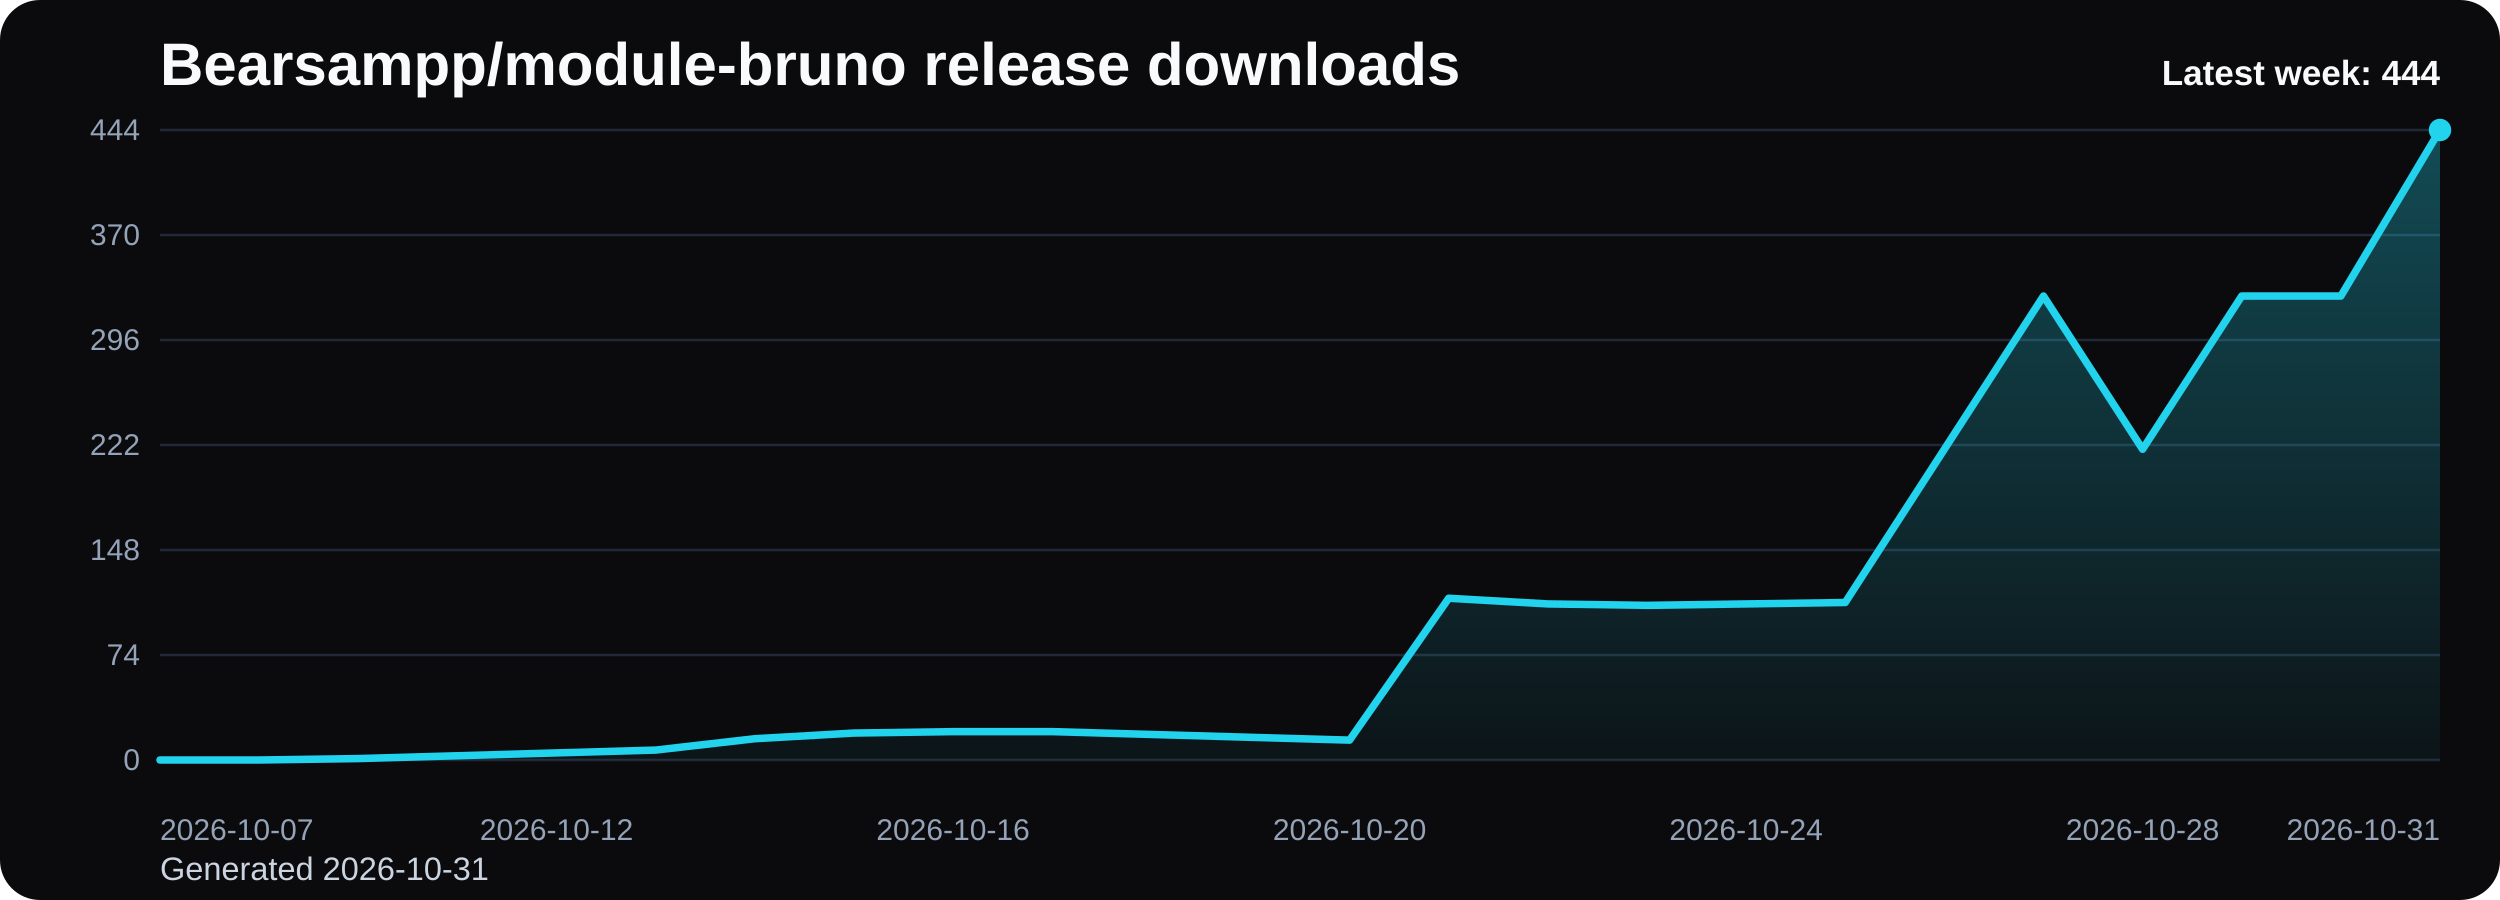
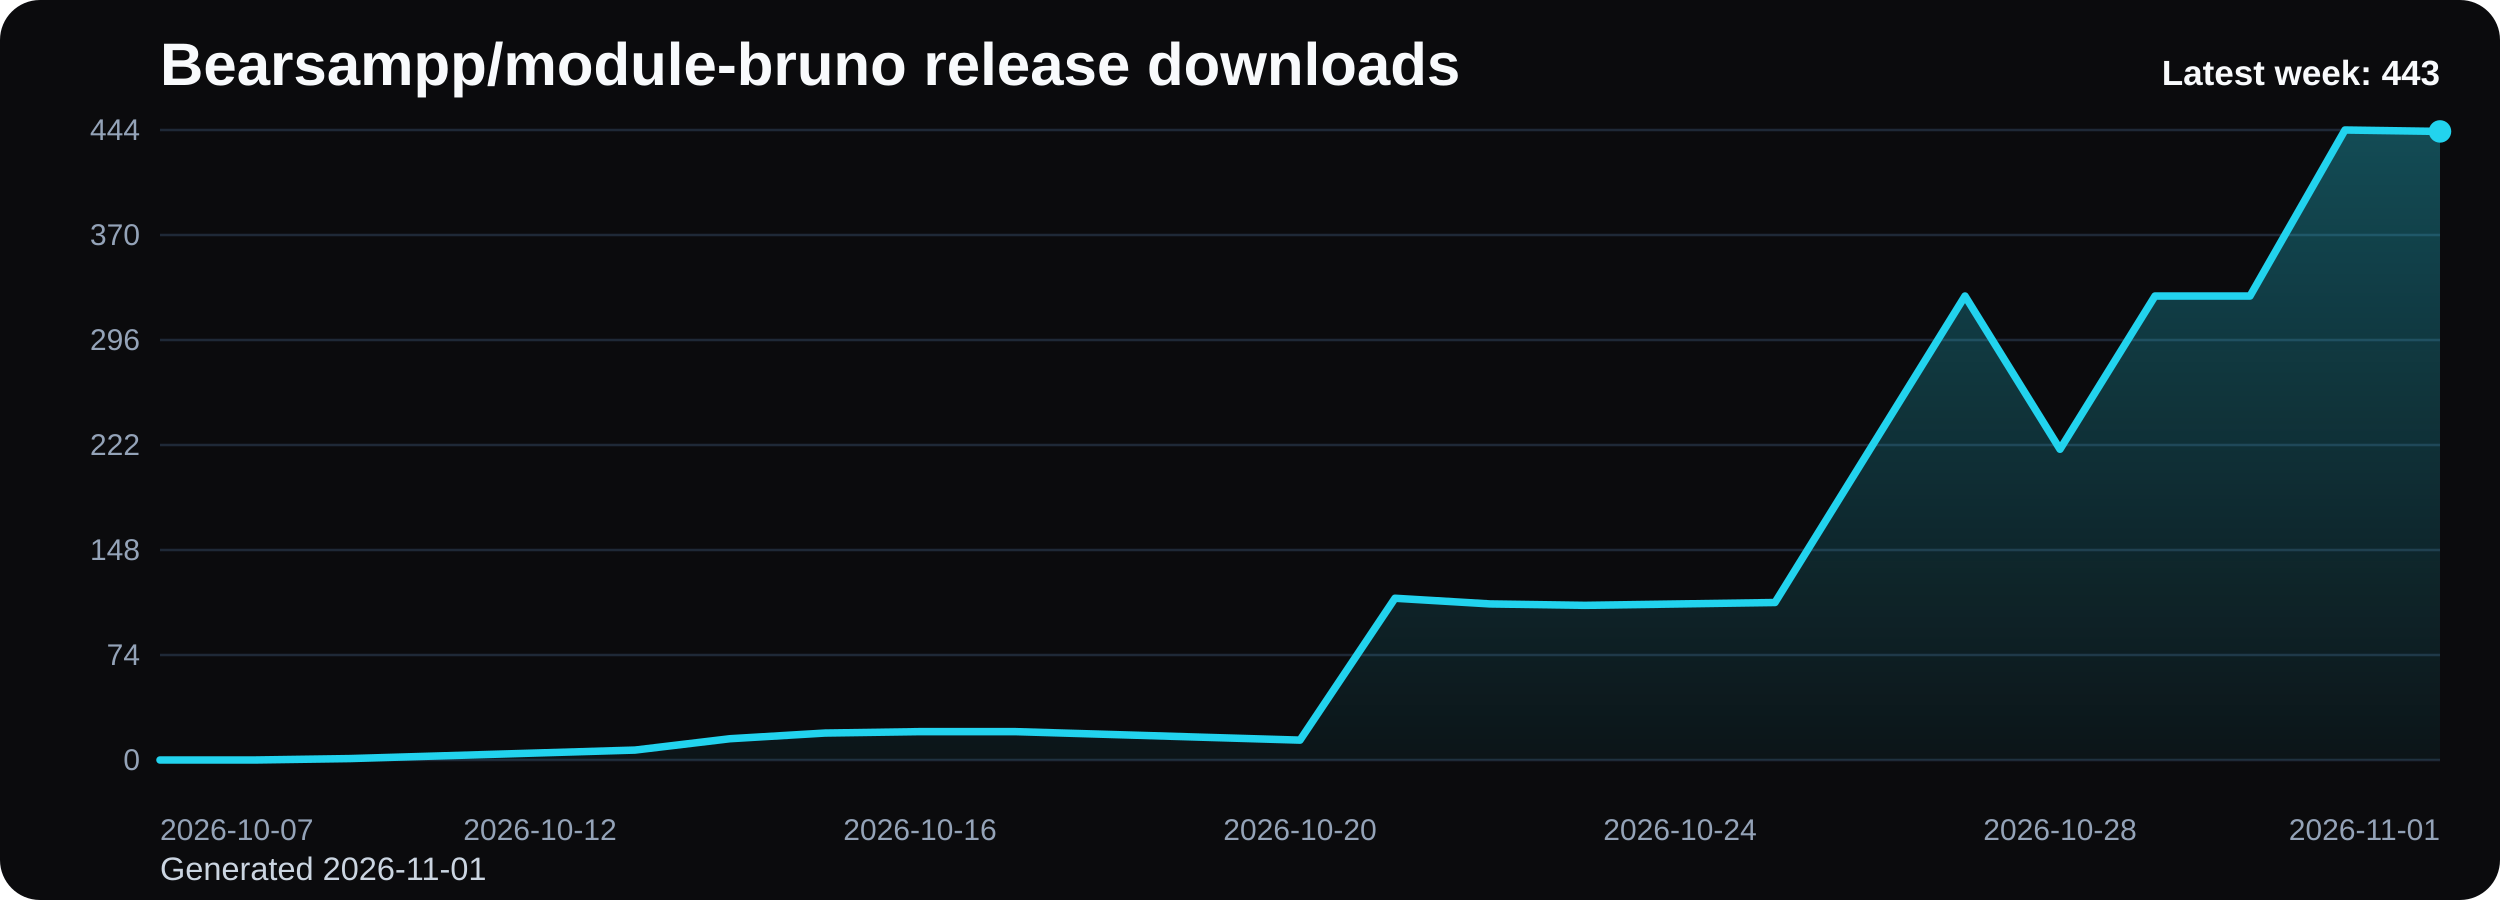
<svg xmlns="http://www.w3.org/2000/svg" viewBox="0 0 1000 360" role="img" aria-label="Bearsampp/module-bruno release downloads chart">
  <defs>
    <linearGradient id="fill-weekly-black" x1="0" y1="0" x2="0" y2="1">
      <stop offset="0%" stop-color="#22d3ee" stop-opacity="0.32" />
      <stop offset="100%" stop-color="#22d3ee" stop-opacity="0.05" />
    </linearGradient>
    <style>
      .bg { fill: #0b0b0d; }
      .title { font: 700 24px Arial, sans-serif; fill: #f8fafc; }
      .sub { font: 400 13px Arial, sans-serif; fill: #cbd5e1; }
      .grid { stroke: #1f2937; stroke-width: 1; }
      .axis { font: 400 12px Arial, sans-serif; fill: #94a3b8; }
      .line { fill: none; stroke: #22d3ee; stroke-width: 3; stroke-linecap: round; stroke-linejoin: round; }
      .dot { fill: #22d3ee; }
      .value { font: 600 11px Arial, sans-serif; fill: #cbd5e1; }
      .latest { font: 700 14px Arial, sans-serif; fill: #f8fafc; }
    </style>
  </defs>
  <rect class="bg" x="0" y="0" width="1000" height="360" rx="16" />
  <text class="title" x="64" y="34">Bearsampp/module-bruno release downloads</text>
-   <text class="sub" x="64" y="352">Generated 2026-10-31</text>
+   <text class="sub" x="64" y="352">Generated 2026-11-01</text>
  <line x1="64" y1="52.00" x2="976" y2="52.00" class="grid" />
  <text x="56" y="56.00" text-anchor="end" class="axis">444</text>
  <line x1="64" y1="94.00" x2="976" y2="94.00" class="grid" />
  <text x="56" y="98.00" text-anchor="end" class="axis">370</text>
  <line x1="64" y1="136.00" x2="976" y2="136.00" class="grid" />
  <text x="56" y="140.00" text-anchor="end" class="axis">296</text>
  <line x1="64" y1="178.00" x2="976" y2="178.00" class="grid" />
  <text x="56" y="182.00" text-anchor="end" class="axis">222</text>
  <line x1="64" y1="220.00" x2="976" y2="220.00" class="grid" />
  <text x="56" y="224.00" text-anchor="end" class="axis">148</text>
  <line x1="64" y1="262.00" x2="976" y2="262.00" class="grid" />
  <text x="56" y="266.00" text-anchor="end" class="axis">74</text>
  <line x1="64" y1="304.00" x2="976" y2="304.00" class="grid" />
  <text x="56" y="308.00" text-anchor="end" class="axis">0</text>
-   <path d="M 64.00 304 L 64.00 304.00 L 103.65 304.00 L 143.30 303.43 L 182.96 302.30 L 222.61 301.16 L 262.26 300.03 L 301.91 295.49 L 341.57 293.22 L 381.22 292.65 L 420.87 292.65 L 460.52 293.78 L 500.17 294.92 L 539.83 296.05 L 579.48 239.30 L 619.13 241.57 L 658.78 242.14 L 698.43 241.57 L 738.09 241.00 L 777.74 179.70 L 817.39 118.41 L 857.04 179.70 L 896.70 118.41 L 936.35 118.41 L 976.00 52.00 L 976.00 304 Z" fill="url(#fill-weekly-black)" />
-   <polyline class="line" points="64.00,304.00 103.65,304.00 143.30,303.43 182.96,302.30 222.61,301.16 262.26,300.03 301.91,295.49 341.57,293.22 381.22,292.65 420.87,292.65 460.52,293.78 500.17,294.92 539.83,296.05 579.48,239.30 619.13,241.57 658.78,242.14 698.43,241.57 738.09,241.00 777.74,179.70 817.39,118.41 857.04,179.70 896.70,118.41 936.35,118.41 976.00,52.00" />
-   <circle class="dot" cx="976.00" cy="52.00" r="4.5" />
+   <path d="M 64.00 304 L 64.00 304.00 L 102.00 304.00 L 140.00 303.43 L 178.00 302.30 L 216.00 301.16 L 254.00 300.03 L 292.00 295.49 L 330.00 293.22 L 368.00 292.65 L 406.00 292.65 L 444.00 293.78 L 482.00 294.92 L 520.00 296.05 L 558.00 239.30 L 596.00 241.57 L 634.00 242.14 L 672.00 241.57 L 710.00 241.00 L 748.00 179.70 L 786.00 118.41 L 824.00 179.70 L 862.00 118.41 L 900.00 118.41 L 938.00 52.00 L 976.00 52.57 L 976.00 304 Z" fill="url(#fill-weekly-black)" />
+   <polyline class="line" points="64.00,304.00 102.00,304.00 140.00,303.43 178.00,302.30 216.00,301.16 254.00,300.03 292.00,295.49 330.00,293.22 368.00,292.65 406.00,292.65 444.00,293.78 482.00,294.92 520.00,296.05 558.00,239.30 596.00,241.57 634.00,242.14 672.00,241.57 710.00,241.00 748.00,179.70 786.00,118.41 824.00,179.70 862.00,118.41 900.00,118.41 938.00,52.00 976.00,52.57" />
+   <circle class="dot" cx="976.00" cy="52.57" r="4.5" />
  <text class="axis" x="64.00" y="336" text-anchor="start">2026-10-07</text>
-   <text class="axis" x="222.61" y="336" text-anchor="middle">2026-10-12</text>
-   <text class="axis" x="381.22" y="336" text-anchor="middle">2026-10-16</text>
-   <text class="axis" x="539.83" y="336" text-anchor="middle">2026-10-20</text>
-   <text class="axis" x="698.43" y="336" text-anchor="middle">2026-10-24</text>
-   <text class="axis" x="857.04" y="336" text-anchor="middle">2026-10-28</text>
-   <text class="axis" x="976.00" y="336" text-anchor="end">2026-10-31</text>
-   <text class="latest" x="976" y="34" text-anchor="end">Latest week: 444</text>
+   <text class="axis" x="216.00" y="336" text-anchor="middle">2026-10-12</text>
+   <text class="axis" x="368.00" y="336" text-anchor="middle">2026-10-16</text>
+   <text class="axis" x="520.00" y="336" text-anchor="middle">2026-10-20</text>
+   <text class="axis" x="672.00" y="336" text-anchor="middle">2026-10-24</text>
+   <text class="axis" x="824.00" y="336" text-anchor="middle">2026-10-28</text>
+   <text class="axis" x="976.00" y="336" text-anchor="end">2026-11-01</text>
+   <text class="latest" x="976" y="34" text-anchor="end">Latest week: 443</text>
</svg>
